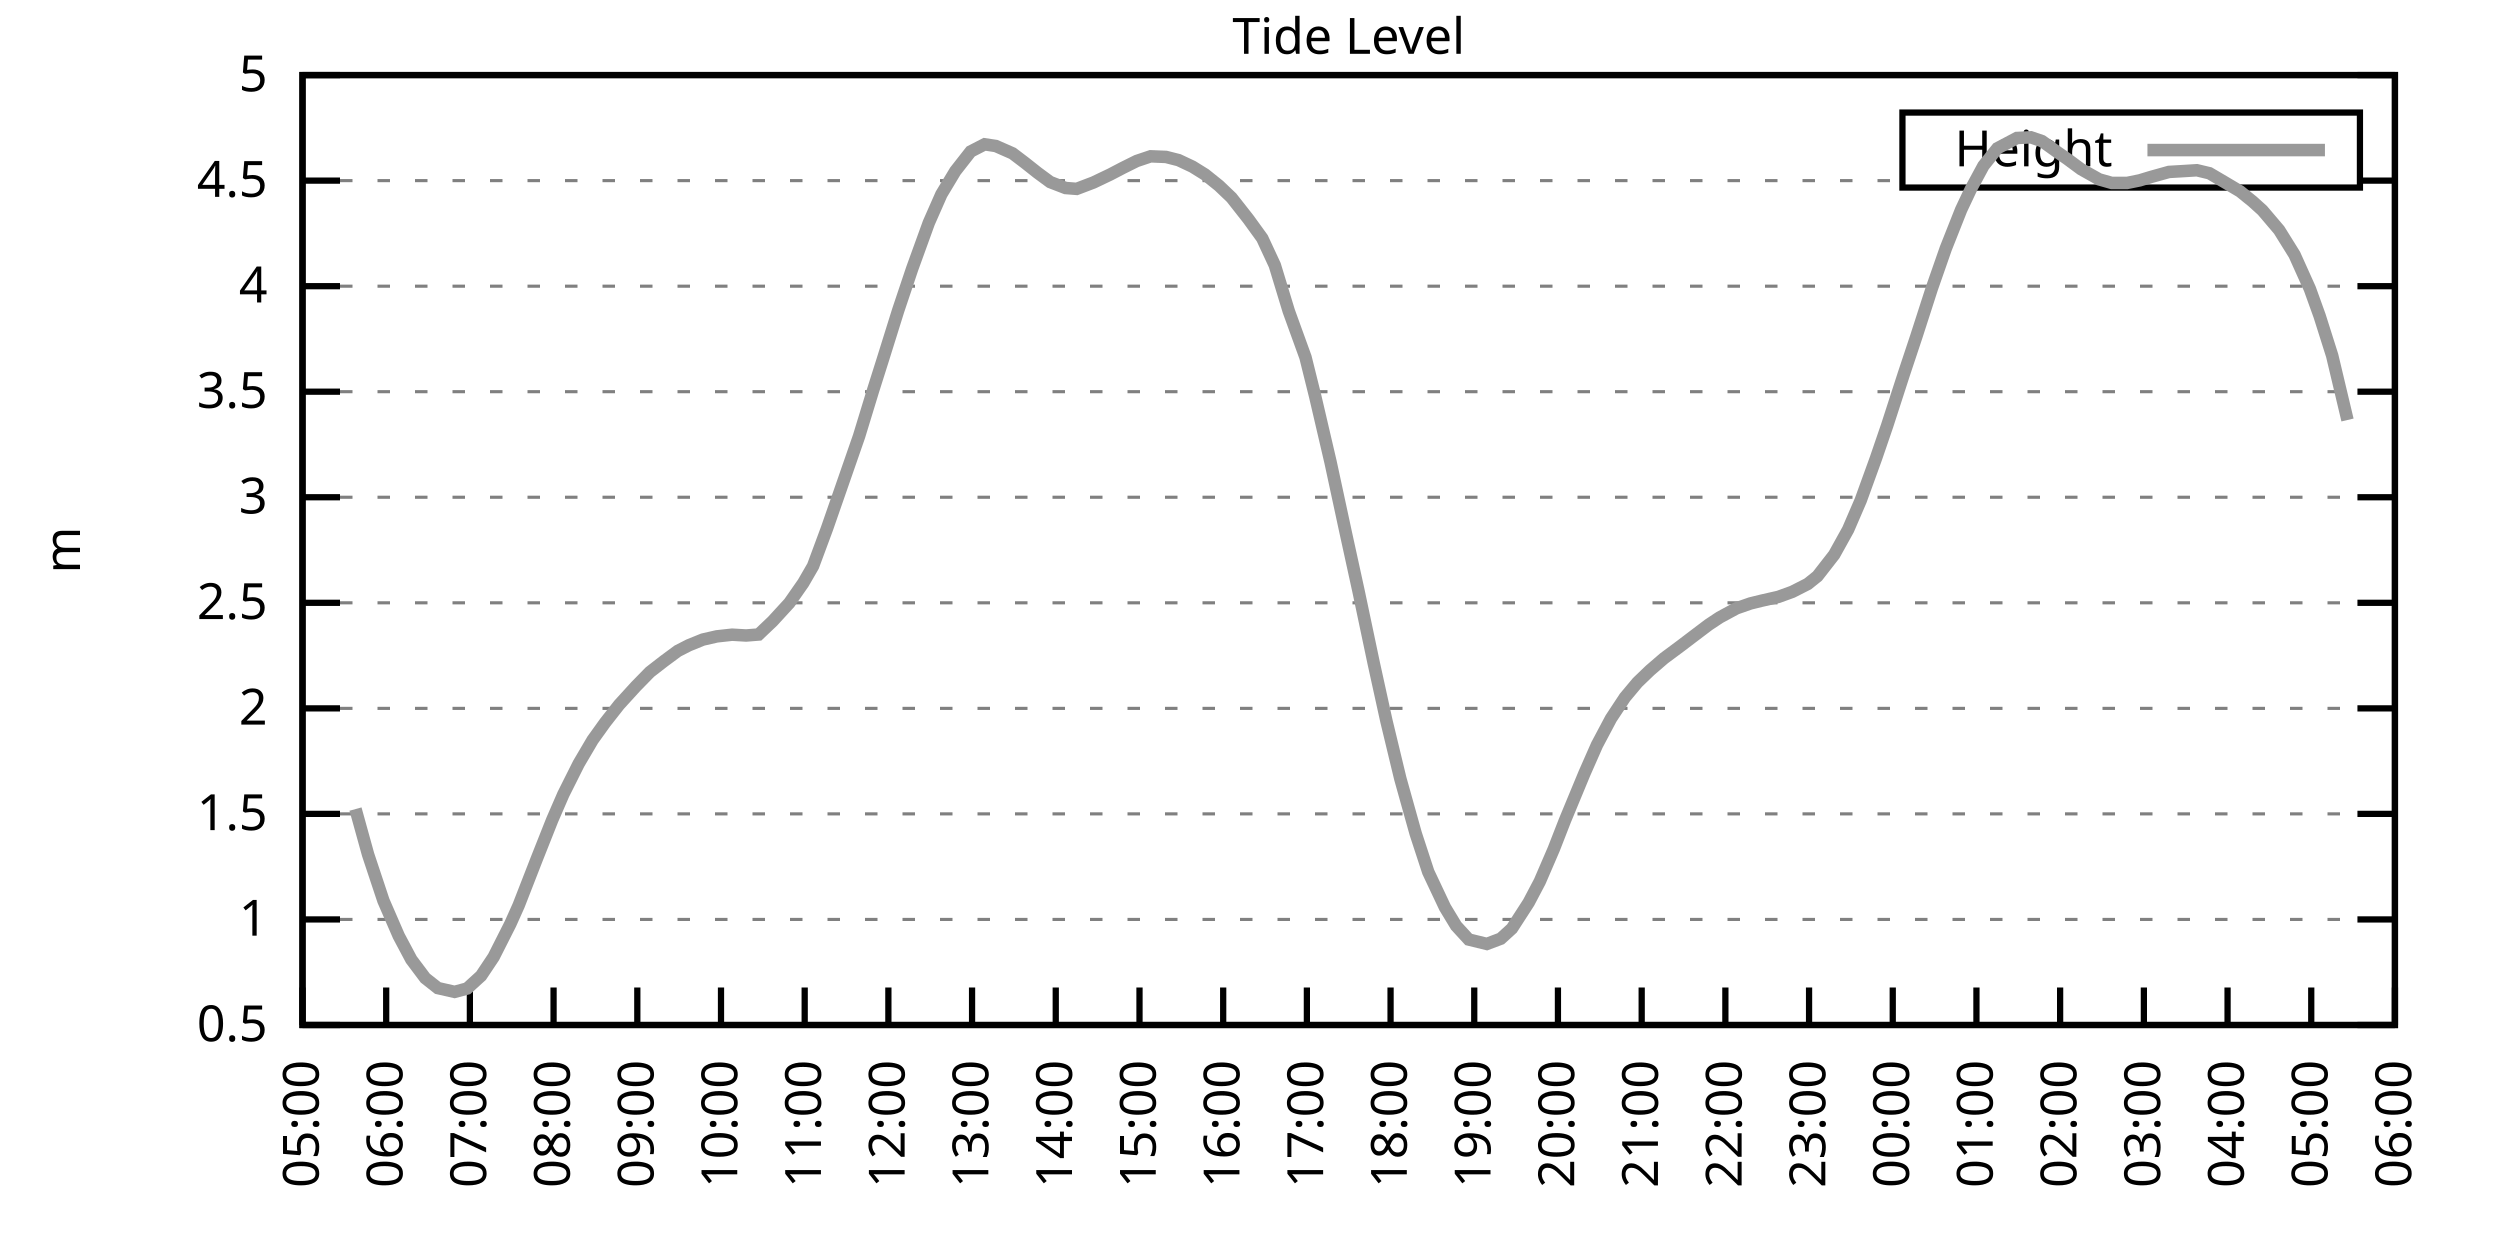
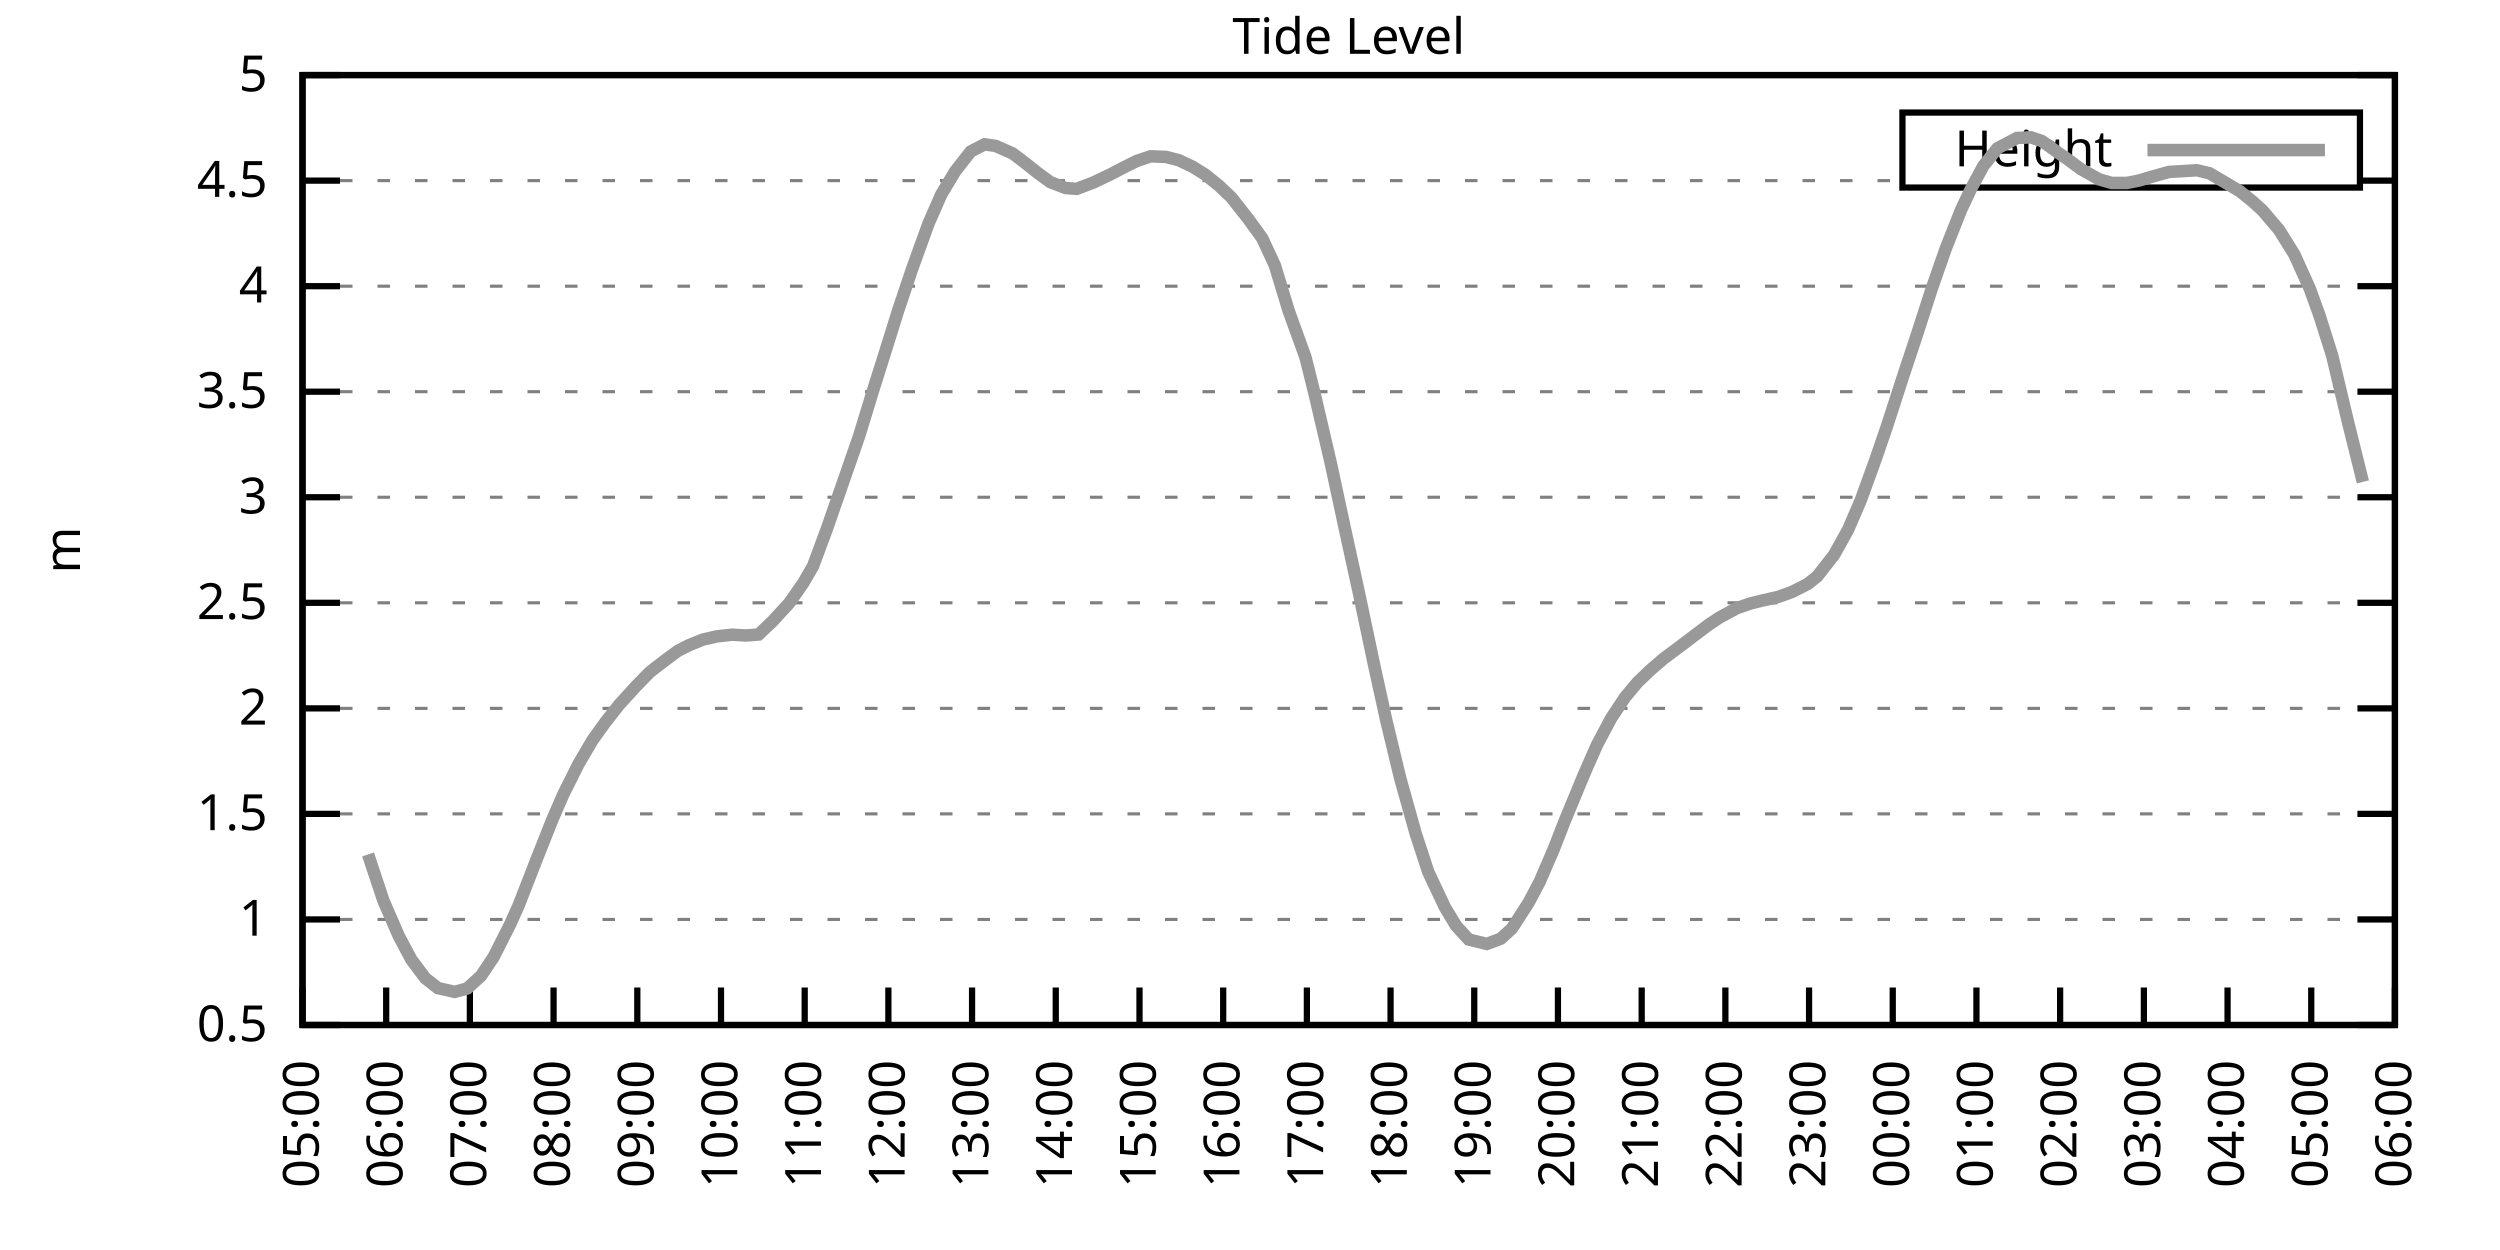
<svg xmlns="http://www.w3.org/2000/svg" xmlns:xlink="http://www.w3.org/1999/xlink" width="400" height="200" viewBox="0 0 400 200">
  <g id="gnuplot_canvas">
    <rect x="0" y="0" width="400" height="200" fill="none" />
    <defs>
      <circle id="gpDot" r="0.5" stroke-width="0.5" stroke="currentColor" />
      <path id="gpPt0" stroke-width="0.333" stroke="currentColor" d="M-1,0 h2 M0,-1 v2" />
      <path id="gpPt1" stroke-width="0.333" stroke="currentColor" d="M-1,-1 L1,1 M1,-1 L-1,1" />
      <path id="gpPt2" stroke-width="0.333" stroke="currentColor" d="M-1,0 L1,0 M0,-1 L0,1 M-1,-1 L1,1 M-1,1 L1,-1" />
      <rect id="gpPt3" stroke-width="0.333" stroke="currentColor" x="-1" y="-1" width="2" height="2" />
      <rect id="gpPt4" stroke-width="0.333" stroke="currentColor" fill="currentColor" x="-1" y="-1" width="2" height="2" />
      <circle id="gpPt5" stroke-width="0.333" stroke="currentColor" cx="0" cy="0" r="1" />
      <use xlink:href="#gpPt5" id="gpPt6" fill="currentColor" stroke="none" />
      <path id="gpPt7" stroke-width="0.333" stroke="currentColor" d="M0,-1.33 L-1.33,0.67 L1.33,0.67 z" />
      <use xlink:href="#gpPt7" id="gpPt8" fill="currentColor" stroke="none" />
      <use xlink:href="#gpPt7" id="gpPt9" stroke="currentColor" transform="rotate(180)" />
      <use xlink:href="#gpPt9" id="gpPt10" fill="currentColor" stroke="none" />
      <use xlink:href="#gpPt3" id="gpPt11" stroke="currentColor" transform="rotate(45)" />
      <use xlink:href="#gpPt11" id="gpPt12" fill="currentColor" stroke="none" />
      <path id="gpPt13" stroke-width="0.333" stroke="currentColor" d="M0,1.330 L1.265,0.411 L0.782,-1.067 L-0.782,-1.076 L-1.265,0.411 z" />
      <use xlink:href="#gpPt13" id="gpPt14" fill="currentColor" stroke="none" />
      <filter id="textbox" filterUnits="objectBoundingBox" x="0" y="0" height="1" width="1">
        <feFlood flood-color="white" flood-opacity="1" result="bgnd" />
        <feComposite in="SourceGraphic" in2="bgnd" operator="atop" />
      </filter>
      <filter id="greybox" filterUnits="objectBoundingBox" x="0" y="0" height="1" width="1">
        <feFlood flood-color="lightgrey" flood-opacity="1" result="grey" />
        <feComposite in="SourceGraphic" in2="grey" operator="atop" />
      </filter>
    </defs>
    <g fill="none" color="white" stroke="currentColor" stroke-width="1.00" stroke-linecap="butt" stroke-linejoin="miter">
</g>
    <g fill="none" color="black" stroke="currentColor" stroke-width="1.00" stroke-linecap="butt" stroke-linejoin="miter">
      <g stroke="none" shape-rendering="crispEdges">
        <polygon fill="rgb(255, 255, 255)" points="48.40,164.00 383.18,164.00 383.18,12.02 48.40,12.02 " />
      </g>
    </g>
    <g fill="none" color="black" stroke="currentColor" stroke-width="1.00" stroke-linecap="butt" stroke-linejoin="miter">
</g>
    <g fill="none" color="black" stroke="black" stroke-width="0.50" stroke-linecap="butt" stroke-linejoin="miter">
</g>
    <g fill="none" color="gray" stroke="currentColor" stroke-width="0.50" stroke-linecap="butt" stroke-linejoin="miter">
      <path stroke="gray" stroke-dasharray="2,4" class="gridline" d="M48.40,164.00 L383.19,164.00  " />
    </g>
    <g fill="none" color="gray" stroke="gray" stroke-width="1.00" stroke-linecap="butt" stroke-linejoin="miter">
</g>
    <g fill="none" color="black" stroke="currentColor" stroke-width="1.00" stroke-linecap="butt" stroke-linejoin="miter">
      <path stroke="black" d="M48.40,164.00 L54.40,164.00 M383.19,164.00 L377.19,164.00  " />
      <g transform="translate(42.80,166.60)" stroke="none" fill="black" font-family="Sans" font-size="8.00" text-anchor="end">
        <text>
          <tspan font-family="Sans"> 0.5</tspan>
        </text>
      </g>
    </g>
    <g fill="none" color="black" stroke="currentColor" stroke-width="1.00" stroke-linecap="butt" stroke-linejoin="miter">
</g>
    <g fill="none" color="black" stroke="black" stroke-width="0.50" stroke-linecap="butt" stroke-linejoin="miter">
</g>
    <g fill="none" color="gray" stroke="currentColor" stroke-width="0.50" stroke-linecap="butt" stroke-linejoin="miter">
      <path stroke="gray" stroke-dasharray="2,4" class="gridline" d="M48.40,147.11 L383.19,147.11  " />
    </g>
    <g fill="none" color="gray" stroke="gray" stroke-width="1.00" stroke-linecap="butt" stroke-linejoin="miter">
</g>
    <g fill="none" color="black" stroke="currentColor" stroke-width="1.00" stroke-linecap="butt" stroke-linejoin="miter">
      <path stroke="black" d="M48.40,147.11 L54.40,147.11 M383.19,147.11 L377.19,147.11  " />
      <g transform="translate(42.80,149.71)" stroke="none" fill="black" font-family="Sans" font-size="8.00" text-anchor="end">
        <text>
          <tspan font-family="Sans"> 1</tspan>
        </text>
      </g>
    </g>
    <g fill="none" color="black" stroke="currentColor" stroke-width="1.00" stroke-linecap="butt" stroke-linejoin="miter">
</g>
    <g fill="none" color="black" stroke="black" stroke-width="0.50" stroke-linecap="butt" stroke-linejoin="miter">
</g>
    <g fill="none" color="gray" stroke="currentColor" stroke-width="0.50" stroke-linecap="butt" stroke-linejoin="miter">
      <path stroke="gray" stroke-dasharray="2,4" class="gridline" d="M48.40,130.22 L383.19,130.22  " />
    </g>
    <g fill="none" color="gray" stroke="gray" stroke-width="1.00" stroke-linecap="butt" stroke-linejoin="miter">
</g>
    <g fill="none" color="black" stroke="currentColor" stroke-width="1.00" stroke-linecap="butt" stroke-linejoin="miter">
      <path stroke="black" d="M48.40,130.22 L54.40,130.22 M383.19,130.22 L377.19,130.22  " />
      <g transform="translate(42.80,132.82)" stroke="none" fill="black" font-family="Sans" font-size="8.00" text-anchor="end">
        <text>
          <tspan font-family="Sans"> 1.5</tspan>
        </text>
      </g>
    </g>
    <g fill="none" color="black" stroke="currentColor" stroke-width="1.00" stroke-linecap="butt" stroke-linejoin="miter">
</g>
    <g fill="none" color="black" stroke="black" stroke-width="0.50" stroke-linecap="butt" stroke-linejoin="miter">
</g>
    <g fill="none" color="gray" stroke="currentColor" stroke-width="0.50" stroke-linecap="butt" stroke-linejoin="miter">
      <path stroke="gray" stroke-dasharray="2,4" class="gridline" d="M48.40,113.34 L383.19,113.34  " />
    </g>
    <g fill="none" color="gray" stroke="gray" stroke-width="1.00" stroke-linecap="butt" stroke-linejoin="miter">
</g>
    <g fill="none" color="black" stroke="currentColor" stroke-width="1.00" stroke-linecap="butt" stroke-linejoin="miter">
      <path stroke="black" d="M48.40,113.34 L54.40,113.34 M383.19,113.34 L377.19,113.34  " />
      <g transform="translate(42.80,115.94)" stroke="none" fill="black" font-family="Sans" font-size="8.00" text-anchor="end">
        <text>
          <tspan font-family="Sans"> 2</tspan>
        </text>
      </g>
    </g>
    <g fill="none" color="black" stroke="currentColor" stroke-width="1.00" stroke-linecap="butt" stroke-linejoin="miter">
</g>
    <g fill="none" color="black" stroke="black" stroke-width="0.50" stroke-linecap="butt" stroke-linejoin="miter">
</g>
    <g fill="none" color="gray" stroke="currentColor" stroke-width="0.50" stroke-linecap="butt" stroke-linejoin="miter">
      <path stroke="gray" stroke-dasharray="2,4" class="gridline" d="M48.40,96.45 L383.19,96.45  " />
    </g>
    <g fill="none" color="gray" stroke="gray" stroke-width="1.00" stroke-linecap="butt" stroke-linejoin="miter">
</g>
    <g fill="none" color="black" stroke="currentColor" stroke-width="1.00" stroke-linecap="butt" stroke-linejoin="miter">
      <path stroke="black" d="M48.40,96.45 L54.40,96.45 M383.19,96.45 L377.19,96.45  " />
      <g transform="translate(42.80,99.05)" stroke="none" fill="black" font-family="Sans" font-size="8.00" text-anchor="end">
        <text>
          <tspan font-family="Sans"> 2.5</tspan>
        </text>
      </g>
    </g>
    <g fill="none" color="black" stroke="currentColor" stroke-width="1.00" stroke-linecap="butt" stroke-linejoin="miter">
</g>
    <g fill="none" color="black" stroke="black" stroke-width="0.50" stroke-linecap="butt" stroke-linejoin="miter">
</g>
    <g fill="none" color="gray" stroke="currentColor" stroke-width="0.50" stroke-linecap="butt" stroke-linejoin="miter">
      <path stroke="gray" stroke-dasharray="2,4" class="gridline" d="M48.40,79.56 L383.19,79.56  " />
    </g>
    <g fill="none" color="gray" stroke="gray" stroke-width="1.00" stroke-linecap="butt" stroke-linejoin="miter">
</g>
    <g fill="none" color="black" stroke="currentColor" stroke-width="1.00" stroke-linecap="butt" stroke-linejoin="miter">
      <path stroke="black" d="M48.40,79.56 L54.40,79.56 M383.19,79.56 L377.19,79.56  " />
      <g transform="translate(42.80,82.16)" stroke="none" fill="black" font-family="Sans" font-size="8.00" text-anchor="end">
        <text>
          <tspan font-family="Sans"> 3</tspan>
        </text>
      </g>
    </g>
    <g fill="none" color="black" stroke="currentColor" stroke-width="1.00" stroke-linecap="butt" stroke-linejoin="miter">
</g>
    <g fill="none" color="black" stroke="black" stroke-width="0.50" stroke-linecap="butt" stroke-linejoin="miter">
</g>
    <g fill="none" color="gray" stroke="currentColor" stroke-width="0.50" stroke-linecap="butt" stroke-linejoin="miter">
      <path stroke="gray" stroke-dasharray="2,4" class="gridline" d="M48.40,62.67 L383.19,62.67  " />
    </g>
    <g fill="none" color="gray" stroke="gray" stroke-width="1.00" stroke-linecap="butt" stroke-linejoin="miter">
</g>
    <g fill="none" color="black" stroke="currentColor" stroke-width="1.00" stroke-linecap="butt" stroke-linejoin="miter">
      <path stroke="black" d="M48.40,62.67 L54.40,62.67 M383.19,62.67 L377.19,62.67  " />
      <g transform="translate(42.80,65.27)" stroke="none" fill="black" font-family="Sans" font-size="8.00" text-anchor="end">
        <text>
          <tspan font-family="Sans"> 3.5</tspan>
        </text>
      </g>
    </g>
    <g fill="none" color="black" stroke="currentColor" stroke-width="1.00" stroke-linecap="butt" stroke-linejoin="miter">
</g>
    <g fill="none" color="black" stroke="black" stroke-width="0.50" stroke-linecap="butt" stroke-linejoin="miter">
</g>
    <g fill="none" color="gray" stroke="currentColor" stroke-width="0.50" stroke-linecap="butt" stroke-linejoin="miter">
      <path stroke="gray" stroke-dasharray="2,4" class="gridline" d="M48.40,45.79 L383.19,45.79  " />
    </g>
    <g fill="none" color="gray" stroke="gray" stroke-width="1.00" stroke-linecap="butt" stroke-linejoin="miter">
</g>
    <g fill="none" color="black" stroke="currentColor" stroke-width="1.00" stroke-linecap="butt" stroke-linejoin="miter">
      <path stroke="black" d="M48.40,45.79 L54.40,45.79 M383.19,45.79 L377.19,45.79  " />
      <g transform="translate(42.80,48.39)" stroke="none" fill="black" font-family="Sans" font-size="8.00" text-anchor="end">
        <text>
          <tspan font-family="Sans"> 4</tspan>
        </text>
      </g>
    </g>
    <g fill="none" color="black" stroke="currentColor" stroke-width="1.00" stroke-linecap="butt" stroke-linejoin="miter">
</g>
    <g fill="none" color="black" stroke="black" stroke-width="0.50" stroke-linecap="butt" stroke-linejoin="miter">
</g>
    <g fill="none" color="gray" stroke="currentColor" stroke-width="0.50" stroke-linecap="butt" stroke-linejoin="miter">
      <path stroke="gray" stroke-dasharray="2,4" class="gridline" d="M48.40,28.90 L304.39,28.90 M377.59,28.90 L383.19,28.90  " />
    </g>
    <g fill="none" color="gray" stroke="gray" stroke-width="1.00" stroke-linecap="butt" stroke-linejoin="miter">
</g>
    <g fill="none" color="black" stroke="currentColor" stroke-width="1.00" stroke-linecap="butt" stroke-linejoin="miter">
      <path stroke="black" d="M48.40,28.90 L54.40,28.90 M383.19,28.90 L377.19,28.90  " />
      <g transform="translate(42.80,31.50)" stroke="none" fill="black" font-family="Sans" font-size="8.00" text-anchor="end">
        <text>
          <tspan font-family="Sans"> 4.5</tspan>
        </text>
      </g>
    </g>
    <g fill="none" color="black" stroke="currentColor" stroke-width="1.00" stroke-linecap="butt" stroke-linejoin="miter">
</g>
    <g fill="none" color="black" stroke="black" stroke-width="0.50" stroke-linecap="butt" stroke-linejoin="miter">
</g>
    <g fill="none" color="gray" stroke="currentColor" stroke-width="0.50" stroke-linecap="butt" stroke-linejoin="miter">
      <path stroke="gray" stroke-dasharray="2,4" class="gridline" d="M48.40,12.01 L383.19,12.01  " />
    </g>
    <g fill="none" color="gray" stroke="gray" stroke-width="1.00" stroke-linecap="butt" stroke-linejoin="miter">
</g>
    <g fill="none" color="black" stroke="currentColor" stroke-width="1.00" stroke-linecap="butt" stroke-linejoin="miter">
      <path stroke="black" d="M48.40,12.01 L54.40,12.01 M383.19,12.01 L377.19,12.01  " />
      <g transform="translate(42.80,14.61)" stroke="none" fill="black" font-family="Sans" font-size="8.00" text-anchor="end">
        <text>
          <tspan font-family="Sans"> 5</tspan>
        </text>
      </g>
    </g>
    <g fill="none" color="black" stroke="currentColor" stroke-width="1.00" stroke-linecap="butt" stroke-linejoin="miter">
      <path stroke="black" d="M48.40,164.00 L48.40,158.00  " />
      <g transform="translate(51.00,169.60) rotate(270.00)" stroke="none" fill="black" font-family="Sans" font-size="8.00" text-anchor="end">
        <text>
          <tspan font-family="Sans">05:00</tspan>
        </text>
      </g>
    </g>
    <g fill="none" color="black" stroke="currentColor" stroke-width="1.00" stroke-linecap="butt" stroke-linejoin="miter">
      <path stroke="black" d="M61.79,164.00 L61.79,158.00  " />
      <g transform="translate(64.39,169.60) rotate(270.00)" stroke="none" fill="black" font-family="Sans" font-size="8.00" text-anchor="end">
        <text>
          <tspan font-family="Sans">06:00</tspan>
        </text>
      </g>
    </g>
    <g fill="none" color="black" stroke="currentColor" stroke-width="1.00" stroke-linecap="butt" stroke-linejoin="miter">
      <path stroke="black" d="M75.18,164.00 L75.18,158.00  " />
      <g transform="translate(77.78,169.60) rotate(270.00)" stroke="none" fill="black" font-family="Sans" font-size="8.00" text-anchor="end">
        <text>
          <tspan font-family="Sans">07:00</tspan>
        </text>
      </g>
    </g>
    <g fill="none" color="black" stroke="currentColor" stroke-width="1.00" stroke-linecap="butt" stroke-linejoin="miter">
      <path stroke="black" d="M88.57,164.00 L88.57,158.00  " />
      <g transform="translate(91.17,169.60) rotate(270.00)" stroke="none" fill="black" font-family="Sans" font-size="8.00" text-anchor="end">
        <text>
          <tspan font-family="Sans">08:00</tspan>
        </text>
      </g>
    </g>
    <g fill="none" color="black" stroke="currentColor" stroke-width="1.00" stroke-linecap="butt" stroke-linejoin="miter">
      <path stroke="black" d="M101.97,164.00 L101.97,158.00  " />
      <g transform="translate(104.57,169.60) rotate(270.00)" stroke="none" fill="black" font-family="Sans" font-size="8.00" text-anchor="end">
        <text>
          <tspan font-family="Sans">09:00</tspan>
        </text>
      </g>
    </g>
    <g fill="none" color="black" stroke="currentColor" stroke-width="1.00" stroke-linecap="butt" stroke-linejoin="miter">
      <path stroke="black" d="M115.36,164.00 L115.36,158.00  " />
      <g transform="translate(117.96,169.60) rotate(270.00)" stroke="none" fill="black" font-family="Sans" font-size="8.00" text-anchor="end">
        <text>
          <tspan font-family="Sans">10:00</tspan>
        </text>
      </g>
    </g>
    <g fill="none" color="black" stroke="currentColor" stroke-width="1.00" stroke-linecap="butt" stroke-linejoin="miter">
      <path stroke="black" d="M128.75,164.00 L128.75,158.00  " />
      <g transform="translate(131.35,169.60) rotate(270.00)" stroke="none" fill="black" font-family="Sans" font-size="8.00" text-anchor="end">
        <text>
          <tspan font-family="Sans">11:00</tspan>
        </text>
      </g>
    </g>
    <g fill="none" color="black" stroke="currentColor" stroke-width="1.00" stroke-linecap="butt" stroke-linejoin="miter">
      <path stroke="black" d="M142.14,164.00 L142.14,158.00  " />
      <g transform="translate(144.74,169.60) rotate(270.00)" stroke="none" fill="black" font-family="Sans" font-size="8.00" text-anchor="end">
        <text>
          <tspan font-family="Sans">12:00</tspan>
        </text>
      </g>
    </g>
    <g fill="none" color="black" stroke="currentColor" stroke-width="1.00" stroke-linecap="butt" stroke-linejoin="miter">
      <path stroke="black" d="M155.53,164.00 L155.53,158.00  " />
      <g transform="translate(158.13,169.60) rotate(270.00)" stroke="none" fill="black" font-family="Sans" font-size="8.00" text-anchor="end">
        <text>
          <tspan font-family="Sans">13:00</tspan>
        </text>
      </g>
    </g>
    <g fill="none" color="black" stroke="currentColor" stroke-width="1.00" stroke-linecap="butt" stroke-linejoin="miter">
      <path stroke="black" d="M168.92,164.00 L168.92,158.00  " />
      <g transform="translate(171.52,169.60) rotate(270.00)" stroke="none" fill="black" font-family="Sans" font-size="8.00" text-anchor="end">
        <text>
          <tspan font-family="Sans">14:00</tspan>
        </text>
      </g>
    </g>
    <g fill="none" color="black" stroke="currentColor" stroke-width="1.00" stroke-linecap="butt" stroke-linejoin="miter">
      <path stroke="black" d="M182.32,164.00 L182.32,158.00  " />
      <g transform="translate(184.92,169.60) rotate(270.00)" stroke="none" fill="black" font-family="Sans" font-size="8.00" text-anchor="end">
        <text>
          <tspan font-family="Sans">15:00</tspan>
        </text>
      </g>
    </g>
    <g fill="none" color="black" stroke="currentColor" stroke-width="1.00" stroke-linecap="butt" stroke-linejoin="miter">
      <path stroke="black" d="M195.71,164.00 L195.71,158.00  " />
      <g transform="translate(198.31,169.60) rotate(270.00)" stroke="none" fill="black" font-family="Sans" font-size="8.00" text-anchor="end">
        <text>
          <tspan font-family="Sans">16:00</tspan>
        </text>
      </g>
    </g>
    <g fill="none" color="black" stroke="currentColor" stroke-width="1.00" stroke-linecap="butt" stroke-linejoin="miter">
      <path stroke="black" d="M209.10,164.00 L209.10,158.00  " />
      <g transform="translate(211.70,169.60) rotate(270.00)" stroke="none" fill="black" font-family="Sans" font-size="8.00" text-anchor="end">
        <text>
          <tspan font-family="Sans">17:00</tspan>
        </text>
      </g>
    </g>
    <g fill="none" color="black" stroke="currentColor" stroke-width="1.00" stroke-linecap="butt" stroke-linejoin="miter">
      <path stroke="black" d="M222.49,164.00 L222.49,158.00  " />
      <g transform="translate(225.09,169.60) rotate(270.00)" stroke="none" fill="black" font-family="Sans" font-size="8.00" text-anchor="end">
        <text>
          <tspan font-family="Sans">18:00</tspan>
        </text>
      </g>
    </g>
    <g fill="none" color="black" stroke="currentColor" stroke-width="1.00" stroke-linecap="butt" stroke-linejoin="miter">
      <path stroke="black" d="M235.88,164.00 L235.88,158.00  " />
      <g transform="translate(238.48,169.60) rotate(270.00)" stroke="none" fill="black" font-family="Sans" font-size="8.00" text-anchor="end">
        <text>
          <tspan font-family="Sans">19:00</tspan>
        </text>
      </g>
    </g>
    <g fill="none" color="black" stroke="currentColor" stroke-width="1.00" stroke-linecap="butt" stroke-linejoin="miter">
      <path stroke="black" d="M249.27,164.00 L249.27,158.00  " />
      <g transform="translate(251.87,169.60) rotate(270.00)" stroke="none" fill="black" font-family="Sans" font-size="8.00" text-anchor="end">
        <text>
          <tspan font-family="Sans">20:00</tspan>
        </text>
      </g>
    </g>
    <g fill="none" color="black" stroke="currentColor" stroke-width="1.00" stroke-linecap="butt" stroke-linejoin="miter">
      <path stroke="black" d="M262.67,164.00 L262.67,158.00  " />
      <g transform="translate(265.27,169.60) rotate(270.00)" stroke="none" fill="black" font-family="Sans" font-size="8.00" text-anchor="end">
        <text>
          <tspan font-family="Sans">21:00</tspan>
        </text>
      </g>
    </g>
    <g fill="none" color="black" stroke="currentColor" stroke-width="1.00" stroke-linecap="butt" stroke-linejoin="miter">
      <path stroke="black" d="M276.06,164.00 L276.06,158.00  " />
      <g transform="translate(278.66,169.60) rotate(270.00)" stroke="none" fill="black" font-family="Sans" font-size="8.00" text-anchor="end">
        <text>
          <tspan font-family="Sans">22:00</tspan>
        </text>
      </g>
    </g>
    <g fill="none" color="black" stroke="currentColor" stroke-width="1.00" stroke-linecap="butt" stroke-linejoin="miter">
      <path stroke="black" d="M289.45,164.00 L289.45,158.00  " />
      <g transform="translate(292.05,169.60) rotate(270.00)" stroke="none" fill="black" font-family="Sans" font-size="8.00" text-anchor="end">
        <text>
          <tspan font-family="Sans">23:00</tspan>
        </text>
      </g>
    </g>
    <g fill="none" color="black" stroke="currentColor" stroke-width="1.00" stroke-linecap="butt" stroke-linejoin="miter">
      <path stroke="black" d="M302.84,164.00 L302.84,158.00  " />
      <g transform="translate(305.44,169.60) rotate(270.00)" stroke="none" fill="black" font-family="Sans" font-size="8.00" text-anchor="end">
        <text>
          <tspan font-family="Sans">00:00</tspan>
        </text>
      </g>
    </g>
    <g fill="none" color="black" stroke="currentColor" stroke-width="1.00" stroke-linecap="butt" stroke-linejoin="miter">
      <path stroke="black" d="M316.23,164.00 L316.23,158.00  " />
      <g transform="translate(318.83,169.60) rotate(270.00)" stroke="none" fill="black" font-family="Sans" font-size="8.00" text-anchor="end">
        <text>
          <tspan font-family="Sans">01:00</tspan>
        </text>
      </g>
    </g>
    <g fill="none" color="black" stroke="currentColor" stroke-width="1.00" stroke-linecap="butt" stroke-linejoin="miter">
      <path stroke="black" d="M329.62,164.00 L329.62,158.00  " />
      <g transform="translate(332.22,169.60) rotate(270.00)" stroke="none" fill="black" font-family="Sans" font-size="8.00" text-anchor="end">
        <text>
          <tspan font-family="Sans">02:00</tspan>
        </text>
      </g>
    </g>
    <g fill="none" color="black" stroke="currentColor" stroke-width="1.00" stroke-linecap="butt" stroke-linejoin="miter">
      <path stroke="black" d="M343.02,164.00 L343.02,158.00  " />
      <g transform="translate(345.62,169.60) rotate(270.00)" stroke="none" fill="black" font-family="Sans" font-size="8.00" text-anchor="end">
        <text>
          <tspan font-family="Sans">03:00</tspan>
        </text>
      </g>
    </g>
    <g fill="none" color="black" stroke="currentColor" stroke-width="1.00" stroke-linecap="butt" stroke-linejoin="miter">
      <path stroke="black" d="M356.41,164.00 L356.41,158.00  " />
      <g transform="translate(359.01,169.60) rotate(270.00)" stroke="none" fill="black" font-family="Sans" font-size="8.00" text-anchor="end">
        <text>
          <tspan font-family="Sans">04:00</tspan>
        </text>
      </g>
    </g>
    <g fill="none" color="black" stroke="currentColor" stroke-width="1.00" stroke-linecap="butt" stroke-linejoin="miter">
      <path stroke="black" d="M369.80,164.00 L369.80,158.00  " />
      <g transform="translate(372.40,169.60) rotate(270.00)" stroke="none" fill="black" font-family="Sans" font-size="8.00" text-anchor="end">
        <text>
          <tspan font-family="Sans">05:00</tspan>
        </text>
      </g>
    </g>
    <g fill="none" color="black" stroke="currentColor" stroke-width="1.00" stroke-linecap="butt" stroke-linejoin="miter">
      <path stroke="black" d="M383.19,164.00 L383.19,158.00  " />
      <g transform="translate(385.79,169.60) rotate(270.00)" stroke="none" fill="black" font-family="Sans" font-size="8.00" text-anchor="end">
        <text>
          <tspan font-family="Sans">06:00</tspan>
        </text>
      </g>
    </g>
    <g fill="none" color="black" stroke="currentColor" stroke-width="1.00" stroke-linecap="butt" stroke-linejoin="miter">
</g>
    <g fill="none" color="black" stroke="currentColor" stroke-width="1.00" stroke-linecap="butt" stroke-linejoin="miter">
      <path stroke="black" d="M48.40,12.01 L48.40,164.00 L383.19,164.00 L383.19,12.01 L48.40,12.01 Z  " />
    </g>
    <g fill="none" color="black" stroke="currentColor" stroke-width="1.00" stroke-linecap="butt" stroke-linejoin="miter">
</g>
    <g fill="none" color="black" stroke="currentColor" stroke-width="1.00" stroke-linecap="butt" stroke-linejoin="miter">
      <path stroke="black" d="M304.39,30.01 L304.39,18.01 L377.59,18.01 L377.59,30.01 L304.39,30.01 Z  " />
    </g>
    <g id="Tide_level_plot_1">
      <g fill="none" color="white" stroke="black" stroke-width="2.00" stroke-linecap="butt" stroke-linejoin="miter">
</g>
      <g fill="none" color="black" stroke="currentColor" stroke-width="2.00" stroke-linecap="butt" stroke-linejoin="miter">
        <g transform="translate(337.99,26.61)" stroke="none" fill="black" font-family="Sans" font-size="8.00" text-anchor="end">
          <text>
            <tspan font-family="Sans">Height</tspan>
          </text>
        </g>
      </g>
      <g fill="none" color="black" stroke="currentColor" stroke-width="2.00" stroke-linecap="butt" stroke-linejoin="miter">
-         <path stroke="rgb(153, 153, 153)" d="M343.59,24.01 L371.99,24.01 M56.88,129.45 L58.89,136.71 L61.35,144.11 L63.80,149.75 L65.81,153.53 L68.04,156.50   L70.05,158.09 L72.73,158.70 L74.74,158.16 L76.97,156.13 L78.98,153.12 L81.66,147.82 L82.99,144.85 L85.90,137.38   L88.35,131.20 L90.14,127.08 L92.59,122.19 L94.82,118.40 L96.83,115.60 L99.06,112.76 L101.74,109.82 L103.98,107.53   L106.21,105.80 L108.44,104.15 L110.22,103.24 L112.46,102.33 L114.69,101.82 L117.14,101.55 L119.38,101.68 L121.38,101.52   L123.62,99.39 L126.29,96.48 L128.53,93.27 L130.09,90.57 L132.32,84.56 L135.22,76.22 L137.45,69.80 L139.69,62.47   L141.25,57.54 L143.70,49.70 L145.94,43.02 L148.61,35.65 L150.62,31.09 L152.85,27.38 L155.31,24.24 L157.54,23.09   L159.33,23.36 L162.01,24.54 L164.01,26.06 L166.02,27.65 L168.03,29.13 L170.49,30.08 L172.27,30.22 L174.95,29.20   L177.63,27.92 L179.64,26.87 L181.87,25.76 L184.10,25.01 L186.56,25.11 L188.57,25.62 L190.80,26.67 L192.81,27.92   L195.04,29.71 L197.05,31.63 L199.73,35.04 L201.96,38.12 L203.97,42.44 L206.20,49.77 L208.88,57.17 L210.44,63.45   L212.89,73.95 L215.35,85.37 L217.36,94.56 L219.81,106.18 L221.82,115.33 L224.05,124.58 L226.51,133.37 L228.52,139.51   L231.20,145.19 L232.98,148.13 L234.99,150.32 L237.89,151.03 L240.12,150.19 L241.91,148.56 L244.59,144.41 L246.37,141.03   L248.60,135.86 L250.39,131.27 L253.51,123.74 L255.52,119.18 L257.76,114.96 L259.99,111.58 L262.00,109.18 L264.00,107.26   L266.24,105.33 L268.92,103.34 L270.92,101.82 L273.38,99.96 L275.16,98.78 L277.84,97.33 L280.07,96.55 L281.86,96.11   L284.54,95.50 L286.77,94.69 L289.23,93.44 L290.79,92.19 L293.47,88.75 L295.70,84.73 L297.71,80.07 L300.16,73.31   L301.95,68.08 L304.63,59.80 L306.63,53.79 L309.09,46.16 L311.32,39.77 L313.78,33.56 L315.34,30.25 L317.35,26.53   L319.58,23.73 L322.70,22.08 L324.94,21.97 L326.72,22.58 L329.18,24.34 L330.74,25.42 L332.97,27.07 L335.87,28.70   L337.88,29.27 L340.34,29.27 L342.35,28.86 L344.13,28.32 L347.03,27.51 L349.26,27.38 L351.50,27.24 L353.51,27.72   L355.74,29.03 L358.42,30.62 L360.42,32.24 L361.99,33.66 L364.66,36.80 L367.12,40.75 L369.58,46.22 L371.14,50.55   L373.15,56.90 L375.60,67.20  " />
+         <path stroke="rgb(153, 153, 153)" d="M343.59,24.01 L371.99,24.01 M58.89,136.71 L61.35,144.11 L63.80,149.75 L65.81,153.53 L68.04,156.50 L70.05,158.09   L72.73,158.70 L74.74,158.16 L76.97,156.13 L78.98,153.12 L81.66,147.82 L82.99,144.85 L85.90,137.38 L88.35,131.20   L90.14,127.08 L92.59,122.19 L94.82,118.40 L96.83,115.60 L99.06,112.76 L101.74,109.82 L103.98,107.53 L106.21,105.80   L108.44,104.15 L110.22,103.24 L112.46,102.33 L114.69,101.82 L117.14,101.55 L119.38,101.68 L121.38,101.52 L123.62,99.39   L126.29,96.48 L128.53,93.27 L130.09,90.57 L132.32,84.56 L135.22,76.22 L137.45,69.80 L139.69,62.47 L141.25,57.54   L143.70,49.70 L145.94,43.02 L148.61,35.65 L150.62,31.09 L152.85,27.38 L155.31,24.24 L157.54,23.09 L159.33,23.36   L162.01,24.54 L164.01,26.06 L166.02,27.65 L168.03,29.13 L170.49,30.08 L172.27,30.22 L174.95,29.20 L177.63,27.92   L179.64,26.87 L181.87,25.76 L184.10,25.01 L186.56,25.11 L188.57,25.62 L190.80,26.67 L192.81,27.92 L195.04,29.71   L197.05,31.63 L199.73,35.04 L201.96,38.12 L203.97,42.44 L206.20,49.77 L208.88,57.17 L210.44,63.45 L212.89,73.95   L215.35,85.37 L217.36,94.56 L219.81,106.18 L221.82,115.33 L224.05,124.58 L226.51,133.37 L228.52,139.51 L231.20,145.19   L232.98,148.13 L234.99,150.32 L237.89,151.03 L240.12,150.19 L241.91,148.56 L244.59,144.41 L246.37,141.03 L248.60,135.86   L250.39,131.27 L253.51,123.74 L255.52,119.18 L257.76,114.96 L259.99,111.58 L262.00,109.18 L264.00,107.26 L266.24,105.33   L268.92,103.34 L270.92,101.82 L273.38,99.96 L275.16,98.78 L277.84,97.33 L280.07,96.55 L281.86,96.11 L284.54,95.50   L286.77,94.69 L289.23,93.44 L290.79,92.19 L293.47,88.75 L295.70,84.73 L297.71,80.07 L300.16,73.31 L301.95,68.08   L304.63,59.80 L306.63,53.79 L309.09,46.16 L311.32,39.77 L313.78,33.56 L315.34,30.25 L317.35,26.53 L319.58,23.73   L322.70,22.08 L324.94,21.97 L326.72,22.58 L329.18,24.34 L330.74,25.42 L332.97,27.07 L335.87,28.70 L337.88,29.27   L340.34,29.27 L342.35,28.86 L344.13,28.32 L347.03,27.51 L349.26,27.38 L351.50,27.24 L353.51,27.72 L355.74,29.03   L358.42,30.62 L360.42,32.24 L361.99,33.66 L364.66,36.80 L367.12,40.75 L369.58,46.22 L371.14,50.55 L373.15,56.90   L375.60,67.20 L378.06,77.10  " />
      </g>
    </g>
    <g fill="none" color="black" stroke="currentColor" stroke-width="2.00" stroke-linecap="butt" stroke-linejoin="miter">
</g>
    <g fill="none" color="black" stroke="black" stroke-width="1.00" stroke-linecap="butt" stroke-linejoin="miter">
</g>
    <g fill="none" color="black" stroke="currentColor" stroke-width="1.00" stroke-linecap="butt" stroke-linejoin="miter">
      <path stroke="black" d="M48.40,12.01 L48.40,164.00 L383.19,164.00 L383.19,12.01 L48.40,12.01 Z  " />
      <g transform="translate(12.80,88.01) rotate(270.00)" stroke="none" fill="black" font-family="Sans" font-size="8.00" text-anchor="middle">
        <text>
          <tspan font-family="Sans">m</tspan>
        </text>
      </g>
    </g>
    <g fill="none" color="black" stroke="currentColor" stroke-width="1.00" stroke-linecap="butt" stroke-linejoin="miter">
</g>
    <g fill="none" color="black" stroke="currentColor" stroke-width="1.00" stroke-linecap="butt" stroke-linejoin="miter">
      <g transform="translate(215.79,8.61)" stroke="none" fill="black" font-family="Sans" font-size="8.00" text-anchor="middle">
        <text>
          <tspan font-family="Sans">Tide Level</tspan>
        </text>
      </g>
    </g>
    <g fill="none" color="black" stroke="currentColor" stroke-width="1.00" stroke-linecap="butt" stroke-linejoin="miter">
</g>
  </g>
</svg>
